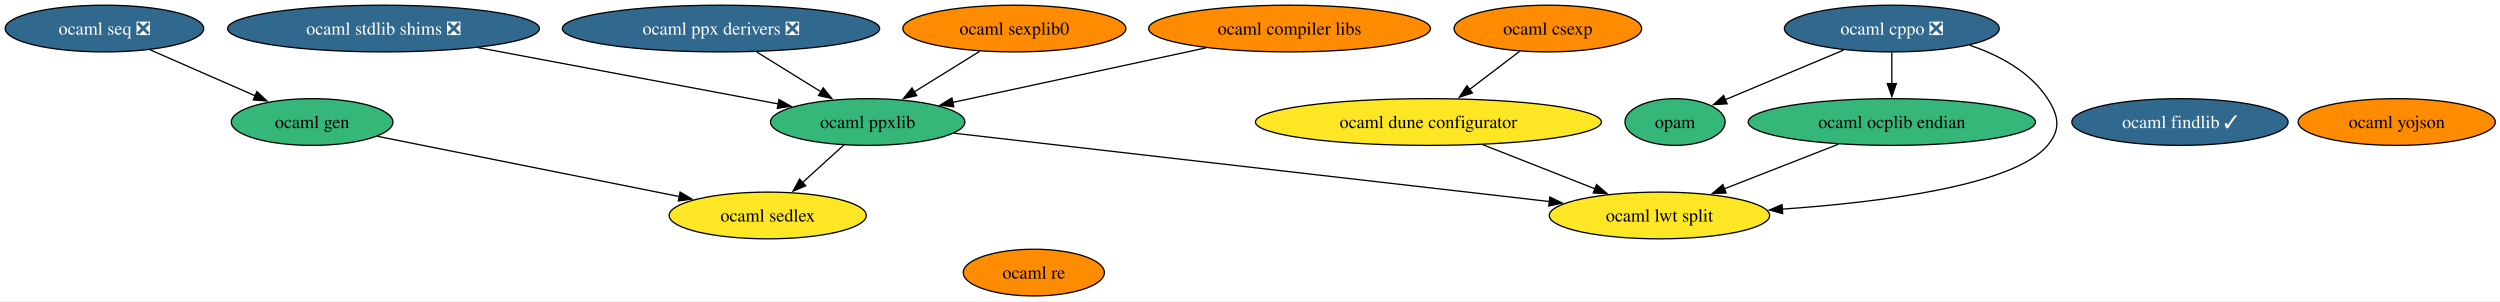
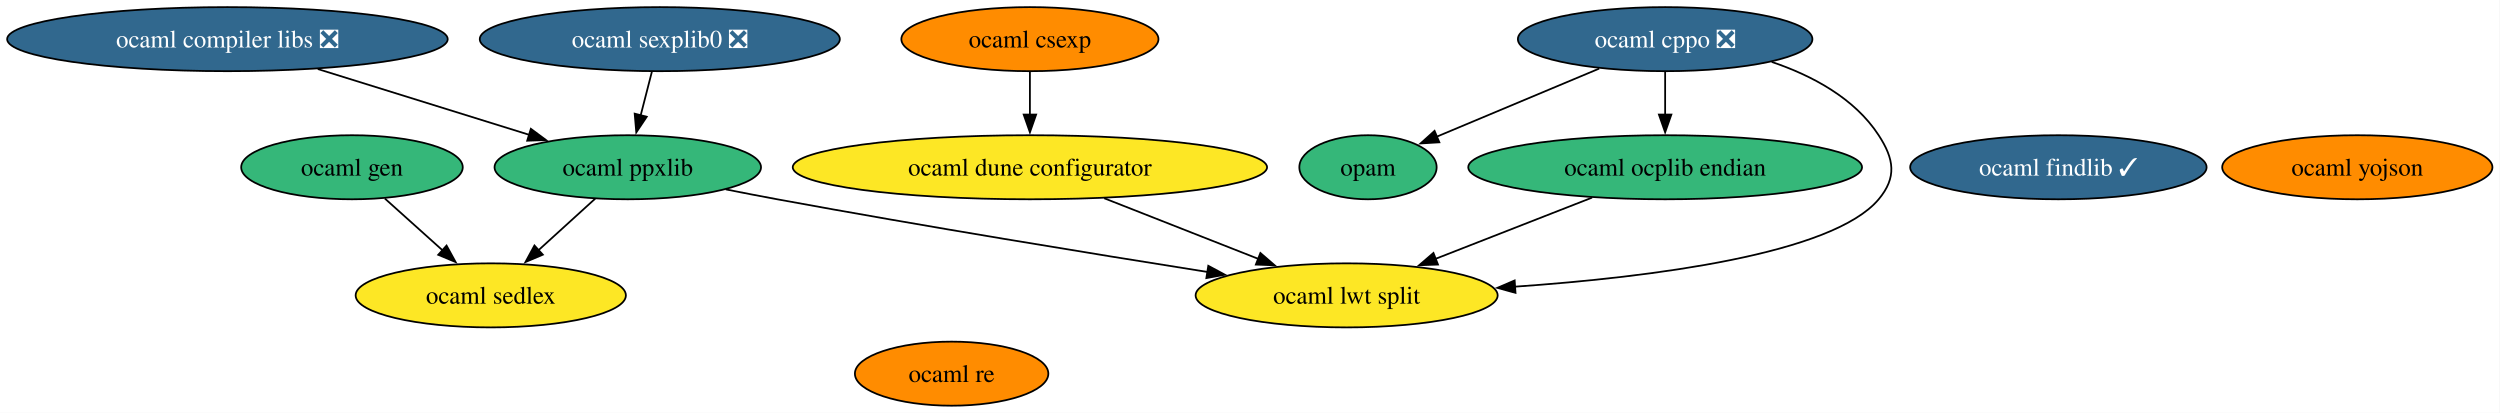
- <svg xmlns="http://www.w3.org/2000/svg" xmlns:xlink="http://www.w3.org/1999/xlink" width="1926pt" height="232pt" viewBox="0.00 0.00 1926.00 232.00">
+ <svg xmlns="http://www.w3.org/2000/svg" xmlns:xlink="http://www.w3.org/1999/xlink" width="1405pt" height="232pt" viewBox="0.00 0.00 1405.00 232.00">
  <g id="graph0" class="graph" transform="scale(1 1) rotate(0) translate(4 228)">
-     <polygon fill="white" stroke="none" points="-4,4 -4,-228 1922.4,-228 1922.4,4 -4,4" />
+     <polygon fill="white" stroke="none" points="-4,4 -4,-228 1400.75,-228 1400.75,4 -4,4" />
    <g id="node1" class="node">
      <g id="a_node1">
        <a xlink:href="https://github.com/conda-forge/ocaml-cppo-feedstock/pull/15" xlink:title="ocaml cppo ❎">
-           <ellipse fill="#31688e" stroke="black" cx="1453.46" cy="-206" rx="82.77" ry="18" />
-           <text xml:space="preserve" text-anchor="middle" x="1453.46" y="-201.32" font-family="Times,serif" font-size="14.00" fill="white">ocaml cppo ❎</text>
+           <ellipse fill="#31688e" stroke="black" cx="931.81" cy="-206" rx="82.77" ry="18" />
+           <text xml:space="preserve" text-anchor="middle" x="931.81" y="-201.32" font-family="Times,serif" font-size="14.00" fill="white">ocaml cppo ❎</text>
        </a>
      </g>
    </g>
    <g id="node3" class="node">
      <g id="a_node3">
        <a xlink:href="https://github.com/conda-forge/opam-feedstock" xlink:title="opam">
-           <ellipse fill="#35b779" stroke="black" cx="1286.46" cy="-134" rx="38.58" ry="18" />
-           <text xml:space="preserve" text-anchor="middle" x="1286.46" y="-129.32" font-family="Times,serif" font-size="14.00">opam</text>
+           <ellipse fill="#35b779" stroke="black" cx="764.81" cy="-134" rx="38.58" ry="18" />
+           <text xml:space="preserve" text-anchor="middle" x="764.81" y="-129.32" font-family="Times,serif" font-size="14.00">opam</text>
        </a>
      </g>
    </g>
    <g id="edge3" class="edge">
-       <path fill="none" stroke="black" d="M1416.4,-189.46C1389.25,-178.09 1352.5,-162.68 1325.02,-151.16" />
-       <polygon fill="black" stroke="black" points="1326.57,-148.02 1316,-147.38 1323.87,-154.47 1326.57,-148.02" />
+       <path fill="none" stroke="black" d="M894.75,-189.46C867.6,-178.09 830.85,-162.68 803.37,-151.16" />
+       <polygon fill="black" stroke="black" points="804.92,-148.02 794.35,-147.38 802.22,-154.47 804.92,-148.02" />
    </g>
-     <g id="node13" class="node">
-       <g id="a_node13">
+     <g id="node10" class="node">
+       <g id="a_node10">
        <a xlink:href="https://github.com/conda-forge/ocaml-ocplib-endian-feedstock" xlink:title="ocaml ocplib endian">
-           <ellipse fill="#35b779" stroke="black" cx="1453.46" cy="-134" rx="110.66" ry="18" />
-           <text xml:space="preserve" text-anchor="middle" x="1453.46" y="-129.32" font-family="Times,serif" font-size="14.00">ocaml ocplib endian</text>
+           <ellipse fill="#35b779" stroke="black" cx="931.81" cy="-134" rx="110.66" ry="18" />
+           <text xml:space="preserve" text-anchor="middle" x="931.81" y="-129.32" font-family="Times,serif" font-size="14.00">ocaml ocplib endian</text>
        </a>
      </g>
    </g>
    <g id="edge2" class="edge">
-       <path fill="none" stroke="black" d="M1453.46,-187.7C1453.46,-180.41 1453.46,-171.73 1453.46,-163.54" />
-       <polygon fill="black" stroke="black" points="1456.96,-163.62 1453.46,-153.62 1449.96,-163.62 1456.96,-163.62" />
+       <path fill="none" stroke="black" d="M931.81,-187.7C931.81,-180.41 931.81,-171.73 931.81,-163.54" />
+       <polygon fill="black" stroke="black" points="935.31,-163.62 931.81,-153.62 928.31,-163.62 935.31,-163.62" />
    </g>
-     <g id="node15" class="node">
-       <g id="a_node15">
+     <g id="node12" class="node">
+       <g id="a_node12">
        <a xlink:href="https://github.com/conda-forge/ocaml-lwt-split-feedstock" xlink:title="ocaml lwt split">
-           <ellipse fill="#fde725" stroke="black" cx="1274.46" cy="-62" rx="84.88" ry="18" />
-           <text xml:space="preserve" text-anchor="middle" x="1274.46" y="-57.33" font-family="Times,serif" font-size="14.00">ocaml lwt split</text>
+           <ellipse fill="#fde725" stroke="black" cx="752.81" cy="-62" rx="84.88" ry="18" />
+           <text xml:space="preserve" text-anchor="middle" x="752.81" y="-57.33" font-family="Times,serif" font-size="14.00">ocaml lwt split</text>
        </a>
      </g>
    </g>
    <g id="edge1" class="edge">
-       <path fill="none" stroke="black" d="M1513.32,-193.22C1536.14,-185.5 1559.91,-172.8 1573.46,-152 1582.2,-138.59 1583.74,-128.26 1573.46,-116 1547.64,-85.19 1446.48,-72.28 1368.9,-66.88" />
-       <polygon fill="black" stroke="black" points="1369.36,-63.4 1359.15,-66.23 1368.89,-70.39 1369.36,-63.4" />
+       <path fill="none" stroke="black" d="M991.67,-193.22C1014.49,-185.5 1038.26,-172.8 1051.81,-152 1060.55,-138.59 1062.09,-128.26 1051.81,-116 1025.99,-85.19 924.83,-72.28 847.25,-66.88" />
+       <polygon fill="black" stroke="black" points="847.71,-63.4 837.5,-66.23 847.24,-70.39 847.71,-63.4" />
    </g>
    <g id="node2" class="node">
      <g id="a_node2">
        <a xlink:href="https://github.com/conda-forge/ocaml-findlib-feedstock/pull/23" xlink:title="ocaml findlib ✓">
-           <ellipse fill="#31688e" stroke="black" cx="1675.46" cy="-134" rx="83.3" ry="18" />
-           <text xml:space="preserve" text-anchor="middle" x="1675.46" y="-129.32" font-family="Times,serif" font-size="14.00" fill="white">ocaml findlib ✓</text>
+           <ellipse fill="#31688e" stroke="black" cx="1152.81" cy="-134" rx="83.3" ry="18" />
+           <text xml:space="preserve" text-anchor="middle" x="1152.81" y="-129.32" font-family="Times,serif" font-size="14.00" fill="white">ocaml findlib ✓</text>
        </a>
      </g>
    </g>
    <g id="node4" class="node">
      <g id="a_node4">
        <a xlink:href="https://github.com/conda-forge/ocaml-yojson-feedstock" xlink:title="ocaml yojson">
-           <ellipse fill="#ff8c00" stroke="black" cx="1842.46" cy="-134" rx="75.94" ry="18" />
-           <text xml:space="preserve" text-anchor="middle" x="1842.46" y="-129.32" font-family="Times,serif" font-size="14.00">ocaml yojson</text>
+           <ellipse fill="#ff8c00" stroke="black" cx="1320.81" cy="-134" rx="75.94" ry="18" />
+           <text xml:space="preserve" text-anchor="middle" x="1320.81" y="-129.32" font-family="Times,serif" font-size="14.00">ocaml yojson</text>
        </a>
      </g>
    </g>
    <g id="node5" class="node">
      <g id="a_node5">
-         <a xlink:href="https://github.com/conda-forge/ocaml-ppx-derivers-feedstock/pull/9" xlink:title="ocaml ppx derivers ❎">
-           <ellipse fill="#31688e" stroke="black" cx="551.46" cy="-206" rx="122.23" ry="18" />
-           <text xml:space="preserve" text-anchor="middle" x="551.46" y="-201.32" font-family="Times,serif" font-size="14.00" fill="white">ocaml ppx derivers ❎</text>
+         <a xlink:href="https://github.com/conda-forge/ocaml-re-feedstock" xlink:title="ocaml re">
+           <ellipse fill="#ff8c00" stroke="black" cx="530.81" cy="-18" rx="54.36" ry="18" />
+           <text xml:space="preserve" text-anchor="middle" x="530.81" y="-13.32" font-family="Times,serif" font-size="14.00">ocaml re</text>
        </a>
      </g>
    </g>
-     <g id="node16" class="node">
-       <g id="a_node16">
-         <a xlink:href="https://github.com/conda-forge/ocaml-ppxlib-feedstock" xlink:title="ocaml ppxlib">
-           <ellipse fill="#35b779" stroke="black" cx="664.46" cy="-134" rx="74.88" ry="18" />
-           <text xml:space="preserve" text-anchor="middle" x="664.46" y="-129.32" font-family="Times,serif" font-size="14.00">ocaml ppxlib</text>
+     <g id="node6" class="node">
+       <g id="a_node6">
+         <a xlink:href="https://github.com/conda-forge/ocaml-gen-feedstock" xlink:title="ocaml gen">
+           <ellipse fill="#35b779" stroke="black" cx="193.81" cy="-134" rx="62.26" ry="18" />
+           <text xml:space="preserve" text-anchor="middle" x="193.81" y="-129.32" font-family="Times,serif" font-size="14.00">ocaml gen</text>
+         </a>
+       </g>
+     </g>
+     <g id="node11" class="node">
+       <g id="a_node11">
+         <a xlink:href="https://github.com/conda-forge/ocaml-sedlex-feedstock" xlink:title="ocaml sedlex">
+           <ellipse fill="#fde725" stroke="black" cx="271.81" cy="-62" rx="75.94" ry="18" />
+           <text xml:space="preserve" text-anchor="middle" x="271.81" y="-57.33" font-family="Times,serif" font-size="14.00">ocaml sedlex</text>
        </a>
      </g>
    </g>
    <g id="edge4" class="edge">
-       <path fill="none" stroke="black" d="M578.82,-188.05C593.74,-178.81 612.41,-167.24 628.51,-157.27" />
-       <polygon fill="black" stroke="black" points="630.19,-160.35 636.85,-152.1 626.51,-154.39 630.19,-160.35" />
-     </g>
-     <g id="node6" class="node">
-       <g id="a_node6">
-         <a xlink:href="https://github.com/conda-forge/ocaml-stdlib-shims-feedstock/pull/9" xlink:title="ocaml stdlib shims ❎">
-           <ellipse fill="#31688e" stroke="black" cx="291.46" cy="-206" rx="120.13" ry="18" />
-           <text xml:space="preserve" text-anchor="middle" x="291.46" y="-201.32" font-family="Times,serif" font-size="14.00" fill="white">ocaml stdlib shims ❎</text>
-         </a>
-       </g>
-     </g>
-     <g id="edge5" class="edge">
-       <path fill="none" stroke="black" d="M364.26,-191.34C431.3,-178.76 530.04,-160.23 595.75,-147.9" />
-       <polygon fill="black" stroke="black" points="596.14,-151.38 605.32,-146.1 594.85,-144.5 596.14,-151.38" />
+       <path fill="none" stroke="black" d="M212.3,-116.41C222.04,-107.67 234.16,-96.79 244.92,-87.13" />
+       <polygon fill="black" stroke="black" points="246.96,-90.01 252.06,-80.72 242.28,-84.8 246.96,-90.01" />
    </g>
    <g id="node7" class="node">
      <g id="a_node7">
-         <a xlink:href="https://github.com/conda-forge/ocaml-re-feedstock" xlink:title="ocaml re">
-           <ellipse fill="#ff8c00" stroke="black" cx="792.46" cy="-18" rx="54.36" ry="18" />
-           <text xml:space="preserve" text-anchor="middle" x="792.46" y="-13.32" font-family="Times,serif" font-size="14.00">ocaml re</text>
-         </a>
-       </g>
-     </g>
-     <g id="node8" class="node">
-       <g id="a_node8">
-         <a xlink:href="https://github.com/conda-forge/ocaml-gen-feedstock" xlink:title="ocaml gen">
-           <ellipse fill="#35b779" stroke="black" cx="236.46" cy="-134" rx="62.26" ry="18" />
-           <text xml:space="preserve" text-anchor="middle" x="236.46" y="-129.32" font-family="Times,serif" font-size="14.00">ocaml gen</text>
+         <a xlink:href="https://github.com/conda-forge/ocaml-csexp-feedstock" xlink:title="ocaml csexp">
+           <ellipse fill="#ff8c00" stroke="black" cx="574.81" cy="-206" rx="72.25" ry="18" />
+           <text xml:space="preserve" text-anchor="middle" x="574.81" y="-201.32" font-family="Times,serif" font-size="14.00">ocaml csexp</text>
        </a>
      </g>
    </g>
    <g id="node14" class="node">
      <g id="a_node14">
-         <a xlink:href="https://github.com/conda-forge/ocaml-sedlex-feedstock" xlink:title="ocaml sedlex">
-           <ellipse fill="#fde725" stroke="black" cx="587.46" cy="-62" rx="75.94" ry="18" />
-           <text xml:space="preserve" text-anchor="middle" x="587.46" y="-57.33" font-family="Times,serif" font-size="14.00">ocaml sedlex</text>
+         <a xlink:href="https://github.com/conda-forge/ocaml-dune-configurator-feedstock" xlink:title="ocaml dune configurator">
+           <ellipse fill="#fde725" stroke="black" cx="574.81" cy="-134" rx="133.28" ry="18" />
+           <text xml:space="preserve" text-anchor="middle" x="574.81" y="-129.32" font-family="Times,serif" font-size="14.00">ocaml dune configurator</text>
+         </a>
+       </g>
+     </g>
+     <g id="edge5" class="edge">
+       <path fill="none" stroke="black" d="M574.81,-187.7C574.81,-180.41 574.81,-171.73 574.81,-163.54" />
+       <polygon fill="black" stroke="black" points="578.31,-163.62 574.81,-153.62 571.31,-163.62 578.31,-163.62" />
+     </g>
+     <g id="node8" class="node">
+       <g id="a_node8">
+         <a xlink:href="https://github.com/conda-forge/ocaml-compiler-libs-feedstock/pull/8" xlink:title="ocaml compiler libs ❎">
+           <ellipse fill="#31688e" stroke="black" cx="123.81" cy="-206" rx="123.81" ry="18" />
+           <text xml:space="preserve" text-anchor="middle" x="123.81" y="-201.32" font-family="Times,serif" font-size="14.00" fill="white">ocaml compiler libs ❎</text>
+         </a>
+       </g>
+     </g>
+     <g id="node13" class="node">
+       <g id="a_node13">
+         <a xlink:href="https://github.com/conda-forge/ocaml-ppxlib-feedstock" xlink:title="ocaml ppxlib">
+           <ellipse fill="#35b779" stroke="black" cx="348.81" cy="-134" rx="74.88" ry="18" />
+           <text xml:space="preserve" text-anchor="middle" x="348.81" y="-129.32" font-family="Times,serif" font-size="14.00">ocaml ppxlib</text>
        </a>
      </g>
    </g>
    <g id="edge6" class="edge">
-       <path fill="none" stroke="black" d="M286.75,-122.97C347.89,-110.78 451.34,-90.15 519.53,-76.55" />
-       <polygon fill="black" stroke="black" points="519.97,-80.03 529.09,-74.64 518.6,-73.16 519.97,-80.03" />
+       <path fill="none" stroke="black" d="M174.59,-189.2C209.94,-178.2 257.08,-163.54 293.41,-152.24" />
+       <polygon fill="black" stroke="black" points="294.35,-155.61 302.86,-149.29 292.28,-148.92 294.35,-155.61" />
    </g>
    <g id="node9" class="node">
      <g id="a_node9">
-         <a xlink:href="https://github.com/conda-forge/ocaml-csexp-feedstock" xlink:title="ocaml csexp">
-           <ellipse fill="#ff8c00" stroke="black" cx="1188.46" cy="-206" rx="72.25" ry="18" />
-           <text xml:space="preserve" text-anchor="middle" x="1188.46" y="-201.32" font-family="Times,serif" font-size="14.00">ocaml csexp</text>
-         </a>
-       </g>
-     </g>
-     <g id="node17" class="node">
-       <g id="a_node17">
-         <a xlink:href="https://github.com/conda-forge/ocaml-dune-configurator-feedstock" xlink:title="ocaml dune configurator">
-           <ellipse fill="#fde725" stroke="black" cx="1096.46" cy="-134" rx="133.28" ry="18" />
-           <text xml:space="preserve" text-anchor="middle" x="1096.46" y="-129.32" font-family="Times,serif" font-size="14.00">ocaml dune configurator</text>
+         <a xlink:href="https://github.com/conda-forge/ocaml-sexplib0-feedstock/pull/8" xlink:title="ocaml sexplib0 ❎">
+           <ellipse fill="#31688e" stroke="black" cx="366.81" cy="-206" rx="101.19" ry="18" />
+           <text xml:space="preserve" text-anchor="middle" x="366.81" y="-201.32" font-family="Times,serif" font-size="14.00" fill="white">ocaml sexplib0 ❎</text>
        </a>
      </g>
    </g>
    <g id="edge7" class="edge">
-       <path fill="none" stroke="black" d="M1166.66,-188.41C1155.11,-179.63 1140.73,-168.68 1127.99,-158.99" />
-       <polygon fill="black" stroke="black" points="1130.35,-156.39 1120.27,-153.12 1126.11,-161.96 1130.35,-156.39" />
-     </g>
-     <g id="node10" class="node">
-       <g id="a_node10">
-         <a xlink:href="https://github.com/conda-forge/ocaml-seq-feedstock/pull/8" xlink:title="ocaml seq ❎">
-           <ellipse fill="#31688e" stroke="black" cx="76.46" cy="-206" rx="76.46" ry="18" />
-           <text xml:space="preserve" text-anchor="middle" x="76.46" y="-201.32" font-family="Times,serif" font-size="14.00" fill="white">ocaml seq ❎</text>
-         </a>
-       </g>
+       <path fill="none" stroke="black" d="M362.36,-187.7C360.47,-180.32 358.2,-171.52 356.08,-163.25" />
+       <polygon fill="black" stroke="black" points="359.47,-162.38 353.59,-153.57 352.69,-164.13 359.47,-162.38" />
    </g>
    <g id="edge8" class="edge">
-       <path fill="none" stroke="black" d="M111.57,-189.64C135.4,-179.21 167.08,-165.36 192.57,-154.2" />
-       <polygon fill="black" stroke="black" points="193.93,-157.43 201.69,-150.21 191.12,-151.02 193.93,-157.43" />
+       <path fill="none" stroke="black" d="M890.74,-116.94C864.59,-106.71 830.55,-93.4 802.82,-82.56" />
+       <polygon fill="black" stroke="black" points="804.15,-79.32 793.56,-78.94 801.6,-85.84 804.15,-79.32" />
    </g>
-     <g id="node11" class="node">
-       <g id="a_node11">
-         <a xlink:href="https://github.com/conda-forge/ocaml-compiler-libs-feedstock" xlink:title="ocaml compiler libs">
-           <ellipse fill="#ff8c00" stroke="black" cx="989.46" cy="-206" rx="108.55" ry="18" />
-           <text xml:space="preserve" text-anchor="middle" x="989.46" y="-201.32" font-family="Times,serif" font-size="14.00">ocaml compiler libs</text>
-         </a>
-       </g>
+     <g id="edge10" class="edge">
+       <path fill="none" stroke="black" d="M330.56,-116.41C321.04,-107.76 309.21,-97 298.67,-87.42" />
+       <polygon fill="black" stroke="black" points="301.07,-84.87 291.31,-80.73 296.36,-90.05 301.07,-84.87" />
    </g>
    <g id="edge9" class="edge">
-       <path fill="none" stroke="black" d="M925.25,-191.17C868.71,-178.99 786.75,-161.34 729.86,-149.09" />
-       <polygon fill="black" stroke="black" points="730.82,-145.71 720.31,-147.03 729.35,-152.56 730.82,-145.71" />
-     </g>
-     <g id="node12" class="node">
-       <g id="a_node12">
-         <a xlink:href="https://github.com/conda-forge/ocaml-sexplib0-feedstock" xlink:title="ocaml sexplib0">
-           <ellipse fill="#ff8c00" stroke="black" cx="777.46" cy="-206" rx="85.93" ry="18" />
-           <text xml:space="preserve" text-anchor="middle" x="777.46" y="-201.32" font-family="Times,serif" font-size="14.00">ocaml sexplib0</text>
-         </a>
-       </g>
-     </g>
-     <g id="edge10" class="edge">
-       <path fill="none" stroke="black" d="M750.68,-188.41C735.66,-179.1 716.71,-167.37 700.41,-157.27" />
-       <polygon fill="black" stroke="black" points="702.29,-154.32 691.95,-152.03 698.6,-160.27 702.29,-154.32" />
+       <path fill="none" stroke="black" d="M403.88,-121.56C413.51,-119.65 423.45,-117.72 432.81,-116 515.1,-100.86 609.66,-85.44 674.53,-75.17" />
+       <polygon fill="black" stroke="black" points="675.06,-78.63 684.39,-73.61 673.97,-71.71 675.06,-78.63" />
    </g>
    <g id="edge11" class="edge">
-       <path fill="none" stroke="black" d="M1412.4,-116.94C1386.24,-106.71 1352.2,-93.4 1324.47,-82.56" />
-       <polygon fill="black" stroke="black" points="1325.8,-79.32 1315.21,-78.94 1323.25,-85.84 1325.8,-79.32" />
-     </g>
-     <g id="edge13" class="edge">
-       <path fill="none" stroke="black" d="M646.21,-116.41C636.69,-107.76 624.86,-97 614.32,-87.42" />
-       <polygon fill="black" stroke="black" points="616.72,-84.87 606.97,-80.73 612.01,-90.05 616.72,-84.87" />
-     </g>
-     <g id="edge12" class="edge">
-       <path fill="none" stroke="black" d="M730.9,-125.38C842.44,-112.58 1067.15,-86.79 1189.83,-72.71" />
-       <polygon fill="black" stroke="black" points="1189.97,-76.22 1199.51,-71.6 1189.18,-69.26 1189.97,-76.22" />
-     </g>
-     <g id="edge14" class="edge">
-       <path fill="none" stroke="black" d="M1138.19,-116.59C1164.14,-106.39 1197.63,-93.21 1224.92,-82.48" />
-       <polygon fill="black" stroke="black" points="1225.99,-85.82 1234.02,-78.9 1223.43,-79.31 1225.99,-85.82" />
+       <path fill="none" stroke="black" d="M616.54,-116.59C642.49,-106.39 675.98,-93.21 703.27,-82.48" />
+       <polygon fill="black" stroke="black" points="704.34,-85.82 712.37,-78.9 701.78,-79.31 704.34,-85.82" />
    </g>
  </g>
</svg>
